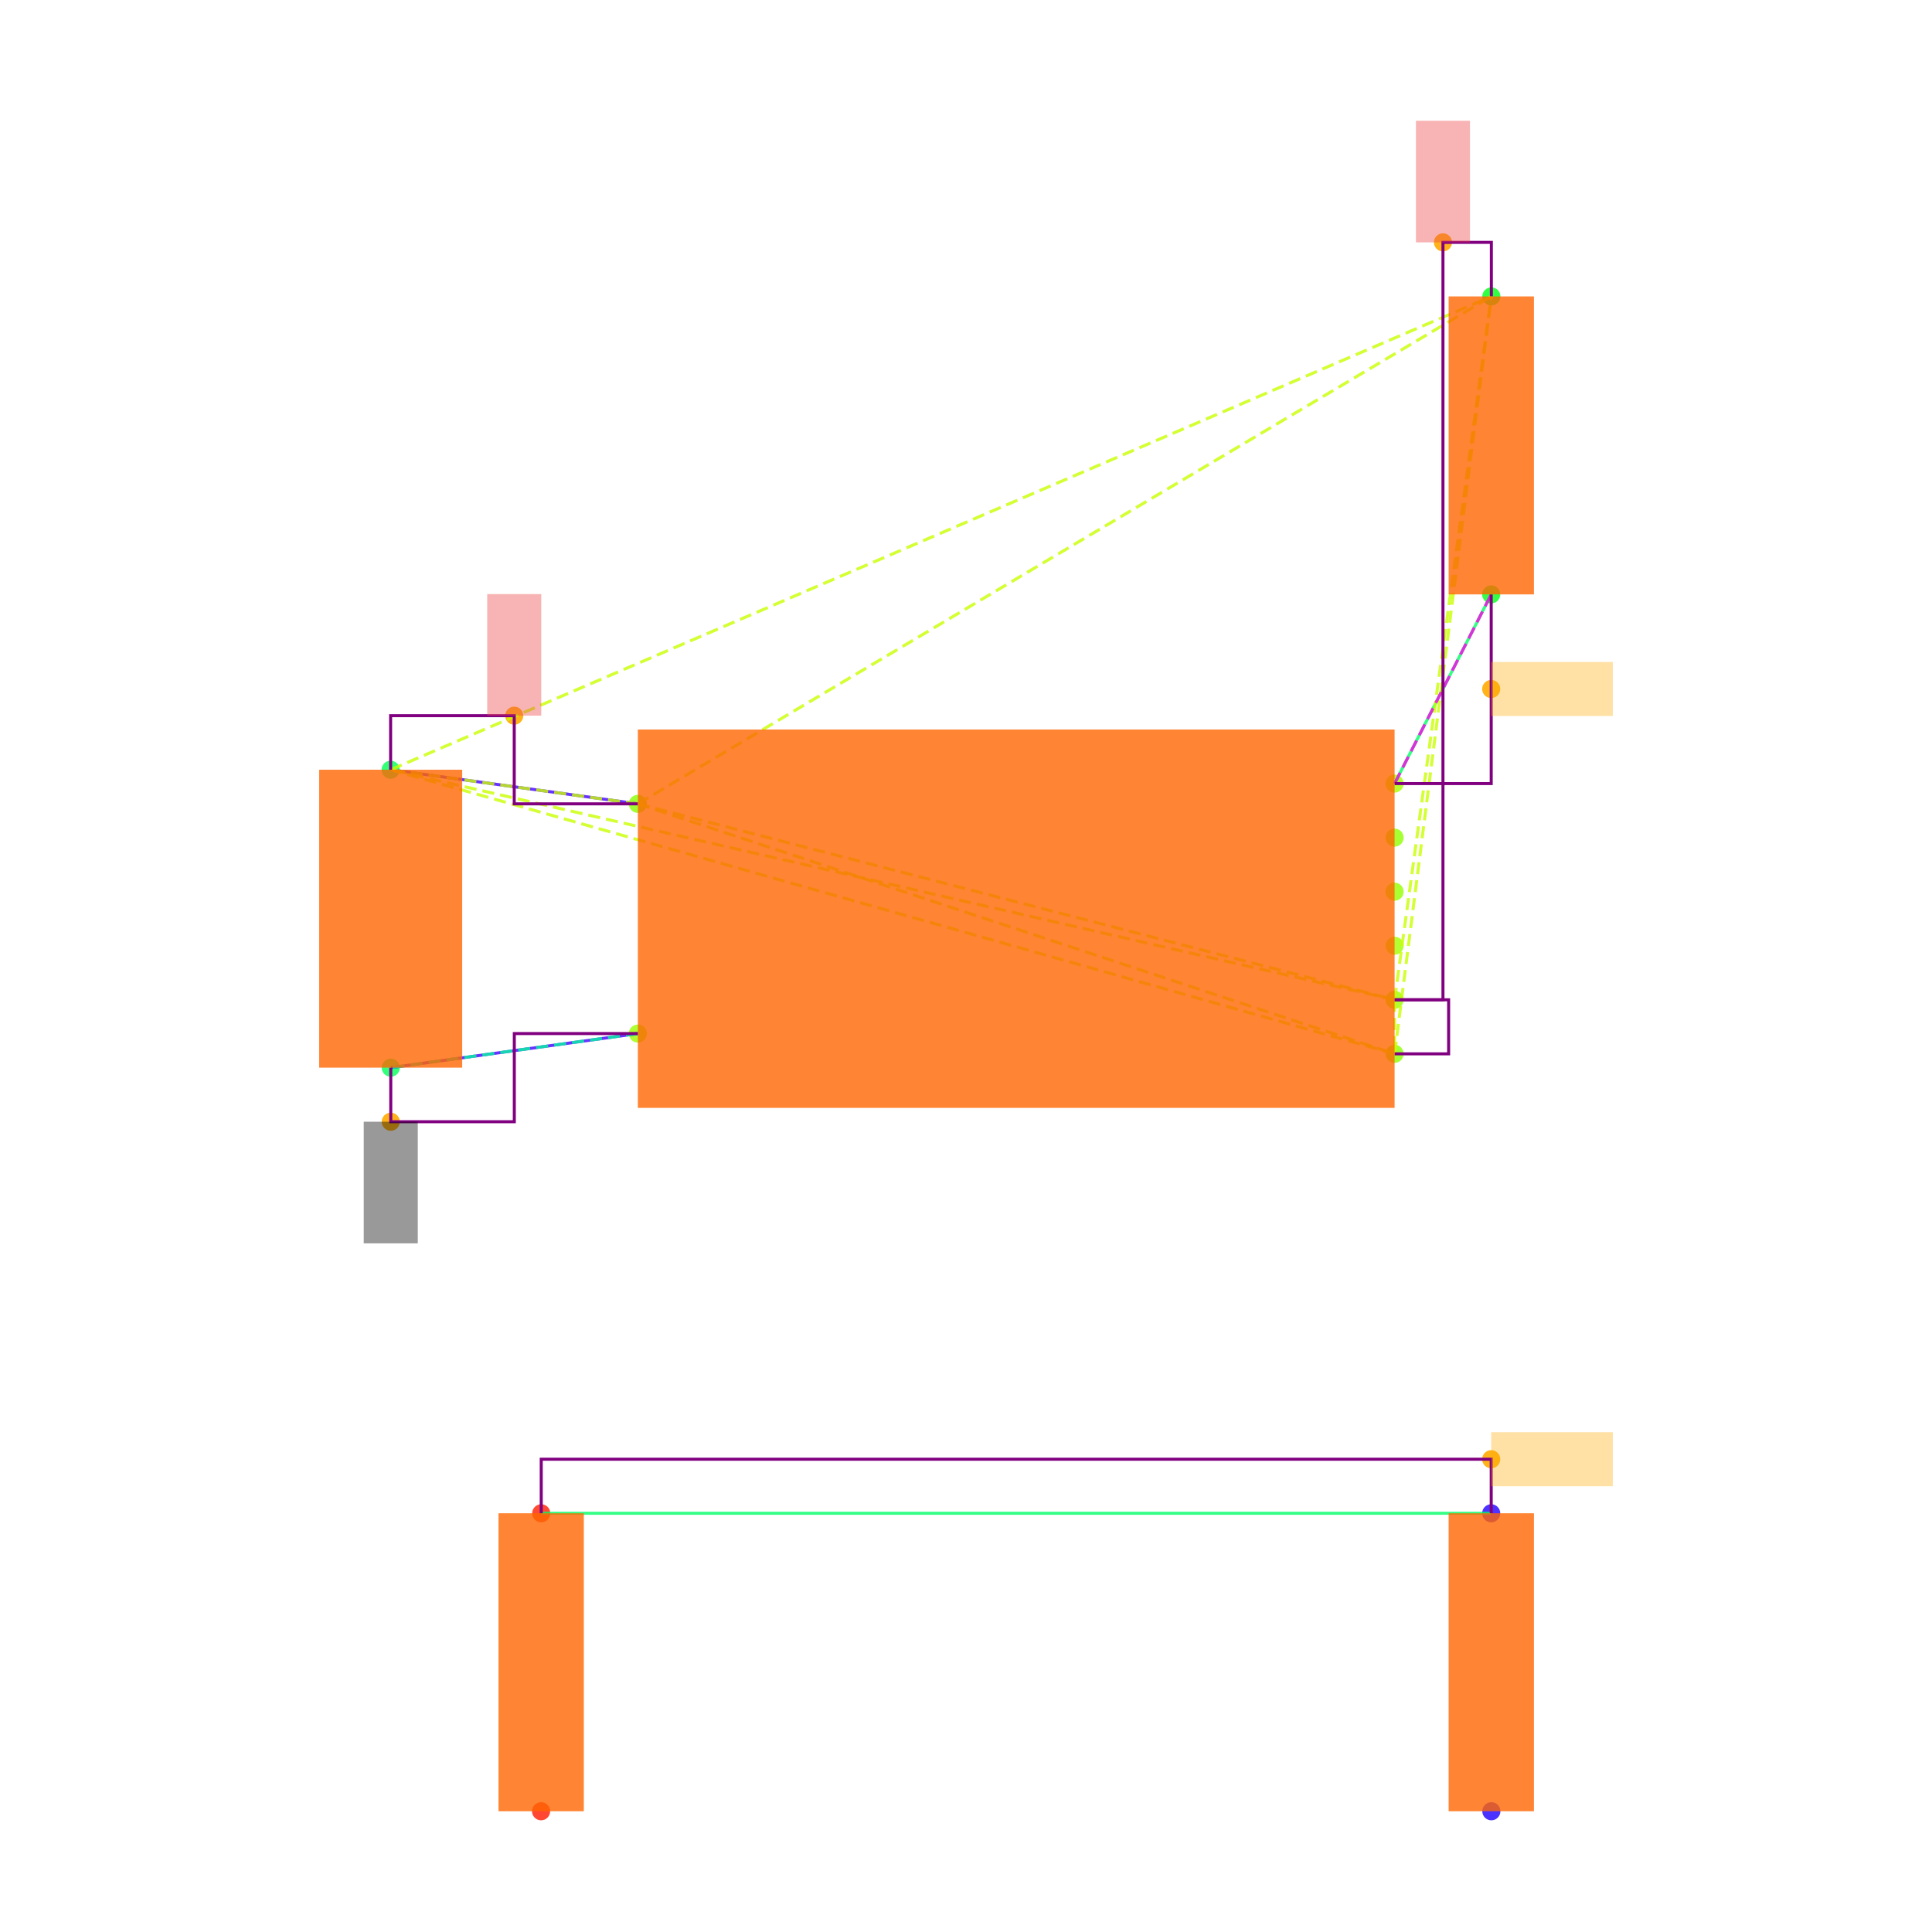
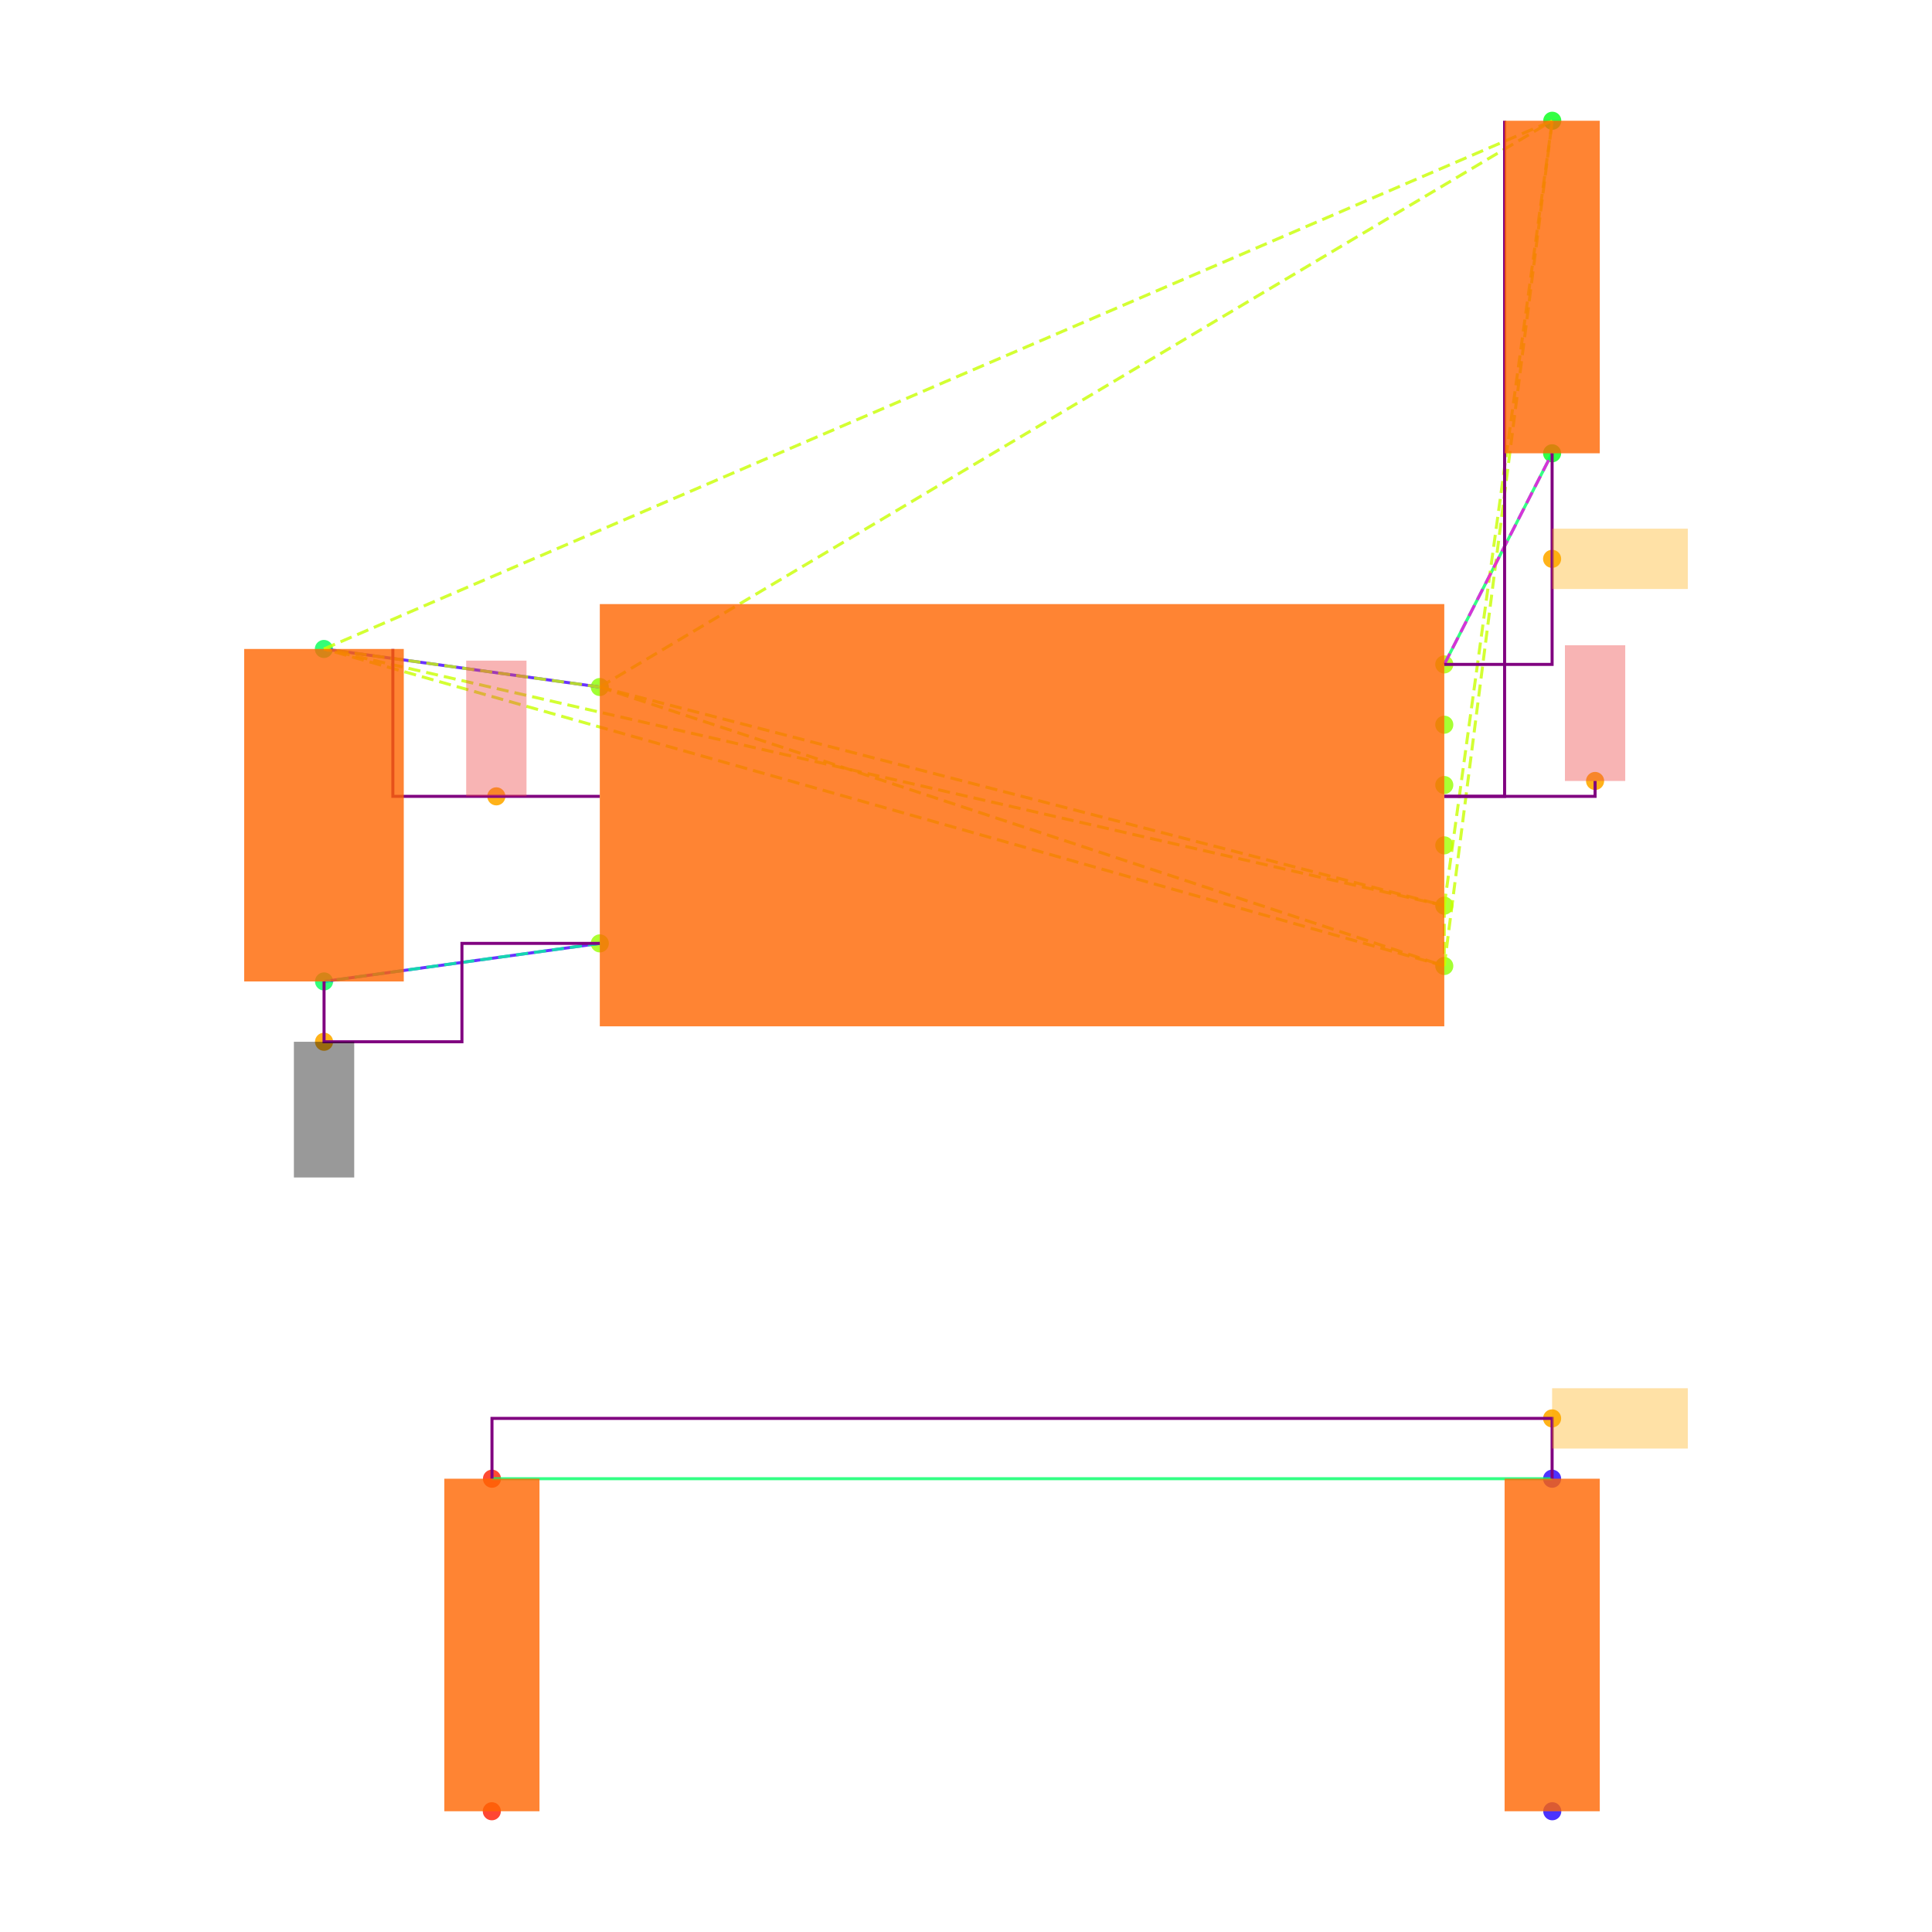
<svg xmlns="http://www.w3.org/2000/svg" width="640" height="640" viewBox="0 0 640 640">
  <rect width="100%" height="100%" fill="white" />
  <g>
-     <circle data-type="point" data-label="U3.8 x-" data-x="-1.4" data-y="0.42500000000000004" cx="211.3" cy="266.284" r="3" fill="hsl(88, 100%, 50%, 0.8)" />
+     <circle data-type="point" data-label="U3.8 x-" data-x="-1.4" data-y="0.42500000000000004" cx="198.694" cy="227.585" r="3" fill="hsl(88, 100%, 50%, 0.8)" />
  </g>
  <g>
-     <circle data-type="point" data-label="U3.4 x-" data-x="-1.4" data-y="-0.42500000000000004" cx="211.3" cy="342.382" r="3" fill="hsl(84, 100%, 50%, 0.8)" />
+     <circle data-type="point" data-label="U3.4 x-" data-x="-1.4" data-y="-0.42500000000000004" cx="198.694" cy="312.507" r="3" fill="hsl(84, 100%, 50%, 0.8)" />
  </g>
  <g>
-     <circle data-type="point" data-label="U3.1 x+" data-x="1.4" data-y="0.5" cx="461.973" cy="259.57" r="3" fill="hsl(81, 100%, 50%, 0.8)" />
+     <circle data-type="point" data-label="U3.1 x+" data-x="1.4" data-y="0.5" cx="478.436" cy="220.092" r="3" fill="hsl(81, 100%, 50%, 0.8)" />
  </g>
  <g>
-     <circle data-type="point" data-label="U3.6 x+" data-x="1.4" data-y="0.30000000000000004" cx="461.973" cy="277.475" r="3" fill="hsl(86, 100%, 50%, 0.8)" />
+     <circle data-type="point" data-label="U3.6 x+" data-x="1.4" data-y="0.30000000000000004" cx="478.436" cy="240.074" r="3" fill="hsl(86, 100%, 50%, 0.8)" />
  </g>
  <g>
-     <circle data-type="point" data-label="U3.5 x+" data-x="1.4" data-y="0.10000000000000009" cx="461.973" cy="295.38" r="3" fill="hsl(85, 100%, 50%, 0.8)" />
+     <circle data-type="point" data-label="U3.5 x+" data-x="1.4" data-y="0.10000000000000009" cx="478.436" cy="260.055" r="3" fill="hsl(85, 100%, 50%, 0.8)" />
  </g>
  <g>
-     <circle data-type="point" data-label="U3.2 x+" data-x="1.4" data-y="-0.09999999999999998" cx="461.973" cy="313.286" r="3" fill="hsl(82, 100%, 50%, 0.8)" />
+     <circle data-type="point" data-label="U3.2 x+" data-x="1.4" data-y="-0.09999999999999998" cx="478.436" cy="280.037" r="3" fill="hsl(82, 100%, 50%, 0.8)" />
  </g>
  <g>
-     <circle data-type="point" data-label="U3.3 x+" data-x="1.4" data-y="-0.3" cx="461.973" cy="331.191" r="3" fill="hsl(83, 100%, 50%, 0.8)" />
+     <circle data-type="point" data-label="U3.3 x+" data-x="1.4" data-y="-0.3" cx="478.436" cy="300.018" r="3" fill="hsl(83, 100%, 50%, 0.8)" />
  </g>
  <g>
-     <circle data-type="point" data-label="U3.7 x+" data-x="1.4" data-y="-0.5" cx="461.973" cy="349.096" r="3" fill="hsl(87, 100%, 50%, 0.8)" />
+     <circle data-type="point" data-label="U3.7 x+" data-x="1.4" data-y="-0.5" cx="478.436" cy="320" r="3" fill="hsl(87, 100%, 50%, 0.8)" />
  </g>
  <g>
-     <circle data-type="point" data-label="C20.1 y+" data-x="-2.3148566499999994" data-y="0.5512093000000002" cx="129.396" cy="254.985" r="3" fill="hsl(140, 100%, 50%, 0.8)" />
+     <circle data-type="point" data-label="C20.1 y+" data-x="-2.3148566499999994" data-y="0.5512093000000002" cx="107.293" cy="214.976" r="3" fill="hsl(140, 100%, 50%, 0.8)" />
  </g>
  <g>
-     <circle data-type="point" data-label="C20.2 y-" data-x="-2.31430995" data-y="-0.5512093000000002" cx="129.445" cy="353.681" r="3" fill="hsl(141, 100%, 50%, 0.8)" />
+     <circle data-type="point" data-label="C20.2 y-" data-x="-2.31430995" data-y="-0.5512093000000002" cx="107.347" cy="325.116" r="3" fill="hsl(141, 100%, 50%, 0.8)" />
  </g>
  <g>
-     <circle data-type="point" data-label="R11.1 y+" data-x="1.7580660749999977" data-y="2.3025814000000002" cx="494.029" cy="98.192" r="3" fill="hsl(125, 100%, 50%, 0.8)" />
+     <circle data-type="point" data-label="R11.1 y+" data-x="1.7580660749999977" data-y="2.3025814000000002" cx="514.21" cy="40" r="3" fill="hsl(125, 100%, 50%, 0.8)" />
  </g>
  <g>
-     <circle data-type="point" data-label="R11.2 y-" data-x="1.757519574999999" data-y="1.2" cx="493.98" cy="196.902" r="3" fill="hsl(126, 100%, 50%, 0.8)" />
+     <circle data-type="point" data-label="R11.2 y-" data-x="1.757519574999999" data-y="1.2" cx="514.155" cy="150.157" r="3" fill="hsl(126, 100%, 50%, 0.8)" />
  </g>
  <g>
-     <circle data-type="point" data-label="R12.1 y-" data-x="-1.7580660749999977" data-y="-3.3025814000000002" cx="179.243" cy="600" r="3" fill="hsl(6, 100%, 50%, 0.8)" />
+     <circle data-type="point" data-label="R12.1 y-" data-x="-1.7580660749999977" data-y="-3.3025814000000002" cx="162.921" cy="600" r="3" fill="hsl(6, 100%, 50%, 0.8)" />
  </g>
  <g>
-     <circle data-type="point" data-label="R12.2 y+" data-x="-1.757519574999999" data-y="-2.2" cx="179.292" cy="501.29" r="3" fill="hsl(7, 100%, 50%, 0.8)" />
+     <circle data-type="point" data-label="R12.2 y+" data-x="-1.757519574999999" data-y="-2.2" cx="162.975" cy="489.843" r="3" fill="hsl(7, 100%, 50%, 0.8)" />
  </g>
  <g>
-     <circle data-type="point" data-label="R13.1 y-" data-x="1.7580660749999977" data-y="-3.3025814000000002" cx="494.029" cy="600" r="3" fill="hsl(247, 100%, 50%, 0.8)" />
+     <circle data-type="point" data-label="R13.1 y-" data-x="1.7580660749999977" data-y="-3.3025814000000002" cx="514.21" cy="600" r="3" fill="hsl(247, 100%, 50%, 0.8)" />
  </g>
  <g>
-     <circle data-type="point" data-label="R13.2 y+" data-x="1.757519574999999" data-y="-2.2" cx="493.98" cy="501.29" r="3" fill="hsl(248, 100%, 50%, 0.8)" />
+     <circle data-type="point" data-label="R13.2 y+" data-x="1.757519574999999" data-y="-2.2" cx="514.155" cy="489.843" r="3" fill="hsl(248, 100%, 50%, 0.8)" />
  </g>
  <g>
-     <circle data-type="point" data-label="anchorPoint orientation: y+" data-x="-1.8574283249999997" data-y="0.7512093000000004" cx="170.348" cy="237.08" r="3" fill="hsl(40, 100%, 50%, 0.9)" />
+     <circle data-type="point" data-label="anchorPoint orientation: y+" data-x="-1.7430712437499998" data-y="0.06250000000000003" cx="164.419" cy="263.802" r="3" fill="hsl(40, 100%, 50%, 0.9)" />
  </g>
  <g>
-     <circle data-type="point" data-label="anchorPoint orientation: y+" data-x="1.5790330374999988" data-y="2.5025814000000004" cx="478.001" cy="80.287" r="3" fill="hsl(40, 100%, 50%, 0.9)" />
+     <circle data-type="point" data-label="anchorPoint orientation: y+" data-x="1.9" data-y="0.11350000000000003" cx="528.39" cy="258.707" r="3" fill="hsl(40, 100%, 50%, 0.9)" />
  </g>
  <g>
-     <circle data-type="point" data-label="anchorPoint orientation: y-" data-x="-2.31430995" data-y="-0.7512093000000004" cx="129.445" cy="371.586" r="3" fill="hsl(40, 100%, 50%, 0.9)" />
+     <circle data-type="point" data-label="anchorPoint orientation: y-" data-x="-2.31430995" data-y="-0.7512093000000004" cx="107.347" cy="345.098" r="3" fill="hsl(40, 100%, 50%, 0.9)" />
  </g>
  <g>
-     <circle data-type="point" data-label="anchorPoint orientation: x+" data-x="1.757519574999999" data-y="0.85" cx="493.98" cy="228.236" r="3" fill="hsl(40, 100%, 50%, 0.9)" />
+     <circle data-type="point" data-label="anchorPoint orientation: x+" data-x="1.757519574999999" data-y="0.85" cx="514.155" cy="185.124" r="3" fill="hsl(40, 100%, 50%, 0.9)" />
  </g>
  <g>
-     <circle data-type="point" data-label="anchorPoint orientation: x+" data-x="1.757519574999999" data-y="-2" cx="493.98" cy="483.385" r="3" fill="hsl(40, 100%, 50%, 0.9)" />
+     <circle data-type="point" data-label="anchorPoint orientation: x+" data-x="1.757519574999999" data-y="-2" cx="514.155" cy="469.862" r="3" fill="hsl(40, 100%, 50%, 0.9)" />
  </g>
  <g>
-     <polyline data-points="-2.3148566499999994,0.5512093000000002 -1.4,0.42500000000000004" data-type="line" data-label="" points="129.396,254.985 211.3,266.284" fill="none" stroke="hsl(256, 100%, 50%, 0.8)" stroke-width="1" />
+     <polyline data-points="-2.3148566499999994,0.5512093000000002 -1.4,0.42500000000000004" data-type="line" data-label="" points="107.293,214.976 198.694,227.585" fill="none" stroke="hsl(256, 100%, 50%, 0.8)" stroke-width="1" />
  </g>
  <g>
-     <polyline data-points="-2.31430995,-0.5512093000000002 -1.4,-0.42500000000000004" data-type="line" data-label="" points="129.445,353.681 211.3,342.382" fill="none" stroke="hsl(256, 100%, 50%, 0.8)" stroke-width="1" />
+     <polyline data-points="-2.31430995,-0.5512093000000002 -1.4,-0.42500000000000004" data-type="line" data-label="" points="107.347,325.116 198.694,312.507" fill="none" stroke="hsl(256, 100%, 50%, 0.8)" stroke-width="1" />
  </g>
  <g>
-     <polyline data-points="1.757519574999999,1.2 1.4,0.5" data-type="line" data-label="" points="493.98,196.902 461.973,259.57" fill="none" stroke="hsl(144, 100%, 50%, 0.8)" stroke-width="1" />
+     <polyline data-points="1.757519574999999,1.2 1.4,0.5" data-type="line" data-label="" points="514.155,150.157 478.436,220.092" fill="none" stroke="hsl(144, 100%, 50%, 0.8)" stroke-width="1" />
  </g>
  <g>
-     <polyline data-points="1.757519574999999,-2.2 -1.757519574999999,-2.2" data-type="line" data-label="" points="493.98,501.29 179.292,501.29" fill="none" stroke="hsl(144, 100%, 50%, 0.8)" stroke-width="1" />
+     <polyline data-points="1.757519574999999,-2.2 -1.757519574999999,-2.2" data-type="line" data-label="" points="514.155,489.843 162.975,489.843" fill="none" stroke="hsl(144, 100%, 50%, 0.8)" stroke-width="1" />
  </g>
  <g>
-     <polyline data-points="-1.4,0.42500000000000004 1.4,-0.3" data-type="line" data-label="" points="211.3,266.284 461.973,331.191" fill="none" stroke="hsl(73, 100%, 50%, 0.8)" stroke-width="1" stroke-dasharray="4 2" />
+     <polyline data-points="-1.4,0.42500000000000004 1.4,-0.3" data-type="line" data-label="" points="198.694,227.585 478.436,300.018" fill="none" stroke="hsl(73, 100%, 50%, 0.8)" stroke-width="1" stroke-dasharray="4 2" />
  </g>
  <g>
-     <polyline data-points="-1.4,0.42500000000000004 1.4,-0.5" data-type="line" data-label="" points="211.3,266.284 461.973,349.096" fill="none" stroke="hsl(73, 100%, 50%, 0.8)" stroke-width="1" stroke-dasharray="4 2" />
+     <polyline data-points="-1.4,0.42500000000000004 1.4,-0.5" data-type="line" data-label="" points="198.694,227.585 478.436,320" fill="none" stroke="hsl(73, 100%, 50%, 0.8)" stroke-width="1" stroke-dasharray="4 2" />
  </g>
  <g>
-     <polyline data-points="-1.4,0.42500000000000004 -2.3148566499999994,0.5512093000000002" data-type="line" data-label="" points="211.3,266.284 129.396,254.985" fill="none" stroke="hsl(73, 100%, 50%, 0.8)" stroke-width="1" stroke-dasharray="4 2" />
+     <polyline data-points="-1.4,0.42500000000000004 -2.3148566499999994,0.5512093000000002" data-type="line" data-label="" points="198.694,227.585 107.293,214.976" fill="none" stroke="hsl(73, 100%, 50%, 0.8)" stroke-width="1" stroke-dasharray="4 2" />
  </g>
  <g>
-     <polyline data-points="-1.4,0.42500000000000004 1.7580660749999977,2.3025814000000002" data-type="line" data-label="" points="211.3,266.284 494.029,98.192" fill="none" stroke="hsl(73, 100%, 50%, 0.8)" stroke-width="1" stroke-dasharray="4 2" />
+     <polyline data-points="-1.4,0.42500000000000004 1.7580660749999977,2.3025814000000002" data-type="line" data-label="" points="198.694,227.585 514.21,40" fill="none" stroke="hsl(73, 100%, 50%, 0.8)" stroke-width="1" stroke-dasharray="4 2" />
  </g>
  <g>
-     <polyline data-points="1.4,-0.3 1.4,-0.5" data-type="line" data-label="" points="461.973,331.191 461.973,349.096" fill="none" stroke="hsl(73, 100%, 50%, 0.8)" stroke-width="1" stroke-dasharray="4 2" />
+     <polyline data-points="1.4,-0.3 1.4,-0.5" data-type="line" data-label="" points="478.436,300.018 478.436,320" fill="none" stroke="hsl(73, 100%, 50%, 0.8)" stroke-width="1" stroke-dasharray="4 2" />
  </g>
  <g>
-     <polyline data-points="1.4,-0.3 -2.3148566499999994,0.5512093000000002" data-type="line" data-label="" points="461.973,331.191 129.396,254.985" fill="none" stroke="hsl(73, 100%, 50%, 0.8)" stroke-width="1" stroke-dasharray="4 2" />
+     <polyline data-points="1.4,-0.3 -2.3148566499999994,0.5512093000000002" data-type="line" data-label="" points="478.436,300.018 107.293,214.976" fill="none" stroke="hsl(73, 100%, 50%, 0.8)" stroke-width="1" stroke-dasharray="4 2" />
  </g>
  <g>
-     <polyline data-points="1.4,-0.3 1.7580660749999977,2.3025814000000002" data-type="line" data-label="" points="461.973,331.191 494.029,98.192" fill="none" stroke="hsl(73, 100%, 50%, 0.8)" stroke-width="1" stroke-dasharray="4 2" />
+     <polyline data-points="1.4,-0.3 1.7580660749999977,2.3025814000000002" data-type="line" data-label="" points="478.436,300.018 514.21,40" fill="none" stroke="hsl(73, 100%, 50%, 0.8)" stroke-width="1" stroke-dasharray="4 2" />
  </g>
  <g>
-     <polyline data-points="1.4,-0.5 -2.3148566499999994,0.5512093000000002" data-type="line" data-label="" points="461.973,349.096 129.396,254.985" fill="none" stroke="hsl(73, 100%, 50%, 0.8)" stroke-width="1" stroke-dasharray="4 2" />
+     <polyline data-points="1.4,-0.5 -2.3148566499999994,0.5512093000000002" data-type="line" data-label="" points="478.436,320 107.293,214.976" fill="none" stroke="hsl(73, 100%, 50%, 0.8)" stroke-width="1" stroke-dasharray="4 2" />
  </g>
  <g>
-     <polyline data-points="1.4,-0.5 1.7580660749999977,2.3025814000000002" data-type="line" data-label="" points="461.973,349.096 494.029,98.192" fill="none" stroke="hsl(73, 100%, 50%, 0.8)" stroke-width="1" stroke-dasharray="4 2" />
+     <polyline data-points="1.4,-0.5 1.7580660749999977,2.3025814000000002" data-type="line" data-label="" points="478.436,320 514.21,40" fill="none" stroke="hsl(73, 100%, 50%, 0.8)" stroke-width="1" stroke-dasharray="4 2" />
  </g>
  <g>
-     <polyline data-points="-2.3148566499999994,0.5512093000000002 1.7580660749999977,2.3025814000000002" data-type="line" data-label="" points="129.396,254.985 494.029,98.192" fill="none" stroke="hsl(73, 100%, 50%, 0.8)" stroke-width="1" stroke-dasharray="4 2" />
+     <polyline data-points="-2.3148566499999994,0.5512093000000002 1.7580660749999977,2.3025814000000002" data-type="line" data-label="" points="107.293,214.976 514.21,40" fill="none" stroke="hsl(73, 100%, 50%, 0.8)" stroke-width="1" stroke-dasharray="4 2" />
  </g>
  <g>
-     <polyline data-points="-1.4,-0.42500000000000004 -2.31430995,-0.5512093000000002" data-type="line" data-label="" points="211.3,342.382 129.445,353.681" fill="none" stroke="hsl(157, 100%, 50%, 0.8)" stroke-width="1" stroke-dasharray="4 2" />
+     <polyline data-points="-1.4,-0.42500000000000004 -2.31430995,-0.5512093000000002" data-type="line" data-label="" points="198.694,312.507 107.347,325.116" fill="none" stroke="hsl(157, 100%, 50%, 0.8)" stroke-width="1" stroke-dasharray="4 2" />
  </g>
  <g>
-     <polyline data-points="1.4,0.5 1.757519574999999,1.2" data-type="line" data-label="" points="461.973,259.57 493.98,196.902" fill="none" stroke="hsl(304, 100%, 50%, 0.8)" stroke-width="1" stroke-dasharray="4 2" />
+     <polyline data-points="1.4,0.5 1.757519574999999,1.2" data-type="line" data-label="" points="478.436,220.092 514.155,150.157" fill="none" stroke="hsl(304, 100%, 50%, 0.8)" stroke-width="1" stroke-dasharray="4 2" />
  </g>
  <g>
-     <polyline data-points="-1.4,0.42500000000000004 -1.8574283249999997,0.42500000000000004 -1.8574283249999997,0.7512093000000004 -2.3148566499999994,0.7512093000000004 -2.3148566499999994,0.5512093000000002" data-type="line" data-label="" points="211.3,266.284 170.348,266.284 170.348,237.08 129.396,237.08 129.396,254.985" fill="none" stroke="purple" stroke-width="1" />
+     <polyline data-points="-1.4,0.06250000000000003 -2.0861424874999996,0.06250000000000003 -2.0861424874999996,0.5512093000000002" data-type="line" data-label="" points="198.694,263.802 130.143,263.802 130.143,214.976" fill="none" stroke="purple" stroke-width="1" />
  </g>
  <g>
-     <polyline data-points="1.4,-0.3 1.5790330374999988,-0.3 1.5790330374999988,2.5025814000000004 1.7580660749999977,2.5025814000000004 1.7580660749999977,2.3025814000000002" data-type="line" data-label="" points="461.973,331.191 478.001,331.191 478.001,80.287 494.029,80.287 494.029,98.192" fill="none" stroke="purple" stroke-width="1" />
+     <polyline data-points="1.4,0.06250000000000003 1.5999999999999999,0.06250000000000003 1.5999999999999999,2.3025814000000002" data-type="line" data-label="" points="478.436,263.802 498.418,263.802 498.418,40" fill="none" stroke="purple" stroke-width="1" />
  </g>
  <g>
-     <polyline data-points="1.4,-0.5 1.5999999999999999,-0.5 1.5999999999999999,-0.3 1.4,-0.3" data-type="line" data-label="" points="461.973,349.096 479.878,349.096 479.878,331.191 461.973,331.191" fill="none" stroke="purple" stroke-width="1" />
+     <polyline data-points="1.4,0.06250000000000003 1.5999999999999999,0.06250000000000003 1.5999999999999999,0.06250000000000003 1.4,0.06250000000000003" data-type="line" data-label="" points="478.436,263.802 498.418,263.802 498.418,263.802 478.436,263.802" fill="none" stroke="purple" stroke-width="1" />
  </g>
  <g>
-     <polyline data-points="-2.31430995,-0.5512093000000002 -2.31430995,-0.7512093000000004 -1.857154975,-0.7512093000000004 -1.857154975,-0.42500000000000004 -1.4,-0.42500000000000004" data-type="line" data-label="" points="129.445,353.681 129.445,371.586 170.372,371.586 170.372,342.382 211.3,342.382" fill="none" stroke="purple" stroke-width="1" />
+     <polyline data-points="-2.31430995,-0.5512093000000002 -2.31430995,-0.7512093000000004 -1.857154975,-0.7512093000000004 -1.857154975,-0.42500000000000004 -1.4,-0.42500000000000004" data-type="line" data-label="" points="107.347,325.116 107.347,345.098 153.021,345.098 153.021,312.507 198.694,312.507" fill="none" stroke="purple" stroke-width="1" />
  </g>
  <g>
-     <polyline data-points="1.757519574999999,1.2 1.757519574999999,0.5 1.4,0.5" data-type="line" data-label="" points="493.98,196.902 493.98,259.57 461.973,259.57" fill="none" stroke="purple" stroke-width="1" />
+     <polyline data-points="1.757519574999999,1.2 1.757519574999999,0.5 1.4,0.5" data-type="line" data-label="" points="514.155,150.157 514.155,220.092 478.436,220.092" fill="none" stroke="purple" stroke-width="1" />
  </g>
  <g>
-     <polyline data-points="1.757519574999999,-2.2 1.757519574999999,-2 -1.757519574999999,-2 -1.757519574999999,-2.2" data-type="line" data-label="" points="493.98,501.29 493.98,483.385 179.292,483.385 179.292,501.29" fill="none" stroke="purple" stroke-width="1" />
+     <polyline data-points="1.757519574999999,-2.2 1.757519574999999,-2 -1.757519574999999,-2 -1.757519574999999,-2.2" data-type="line" data-label="" points="514.155,489.843 514.155,469.862 162.975,469.862 162.975,489.843" fill="none" stroke="purple" stroke-width="1" />
  </g>
  <g>
-     <rect data-type="rect" data-label="schematic_component_0" data-x="0" data-y="0" x="211.3" y="241.665" width="250.673" height="125.336" fill="hsl(24, 100%, 50%, 0.8)" stroke="black" stroke-width="0.011" />
+     <polyline data-points="1.5999999999999999,0.06250000000000003 1.9,0.06250000000000003 1.9,0.11350000000000003" data-type="line" data-label="" points="498.418,263.802 528.39,263.802 528.39,258.707" fill="none" stroke="purple" stroke-width="1" />
  </g>
  <g>
-     <rect data-type="rect" data-label="schematic_component_1" data-x="-2.3145833" data-y="0" x="105.733" y="254.985" width="47.374" height="98.695" fill="hsl(24, 100%, 50%, 0.8)" stroke="black" stroke-width="0.011" />
+     <rect data-type="rect" data-label="schematic_component_0" data-x="0" data-y="0" x="198.694" y="200.111" width="279.742" height="139.871" fill="hsl(24, 100%, 50%, 0.8)" stroke="black" stroke-width="0.01" />
  </g>
  <g>
-     <rect data-type="rect" data-label="schematic_component_2" data-x="1.7577928249999983" data-y="1.7512907000000002" x="479.878" y="98.192" width="28.253" height="98.71" fill="hsl(24, 100%, 50%, 0.8)" stroke="black" stroke-width="0.011" />
+     <rect data-type="rect" data-label="schematic_component_1" data-x="-2.3145833" data-y="0" x="80.886" y="214.976" width="52.868" height="110.14" fill="hsl(24, 100%, 50%, 0.8)" stroke="black" stroke-width="0.01" />
  </g>
  <g>
-     <rect data-type="rect" data-label="schematic_component_3" data-x="-1.7577928249999983" data-y="-2.7512907" x="165.141" y="501.29" width="28.253" height="98.71" fill="hsl(24, 100%, 50%, 0.8)" stroke="black" stroke-width="0.011" />
+     <rect data-type="rect" data-label="schematic_component_2" data-x="1.7577928249999983" data-y="1.7512907000000002" x="498.418" y="40" width="31.529" height="110.157" fill="hsl(24, 100%, 50%, 0.8)" stroke="black" stroke-width="0.01" />
  </g>
  <g>
-     <rect data-type="rect" data-label="schematic_component_4" data-x="1.7577928249999983" data-y="-2.7512907" x="479.878" y="501.29" width="28.253" height="98.71" fill="hsl(24, 100%, 50%, 0.8)" stroke="black" stroke-width="0.011" />
+     <rect data-type="rect" data-label="schematic_component_3" data-x="-1.7577928249999983" data-y="-2.7512907" x="147.183" y="489.843" width="31.529" height="110.157" fill="hsl(24, 100%, 50%, 0.8)" stroke="black" stroke-width="0.01" />
  </g>
  <g>
-     <rect data-type="rect" data-label="netId: V3_3 globalConnNetId: connectivity_net0 available orientations: y+" data-x="-1.8574283249999997" data-y="0.9762093000000004" x="161.395" y="196.793" width="17.905" height="40.287" fill="#ef444466" stroke="#ef4444" stroke-width="0.011" />
+     <rect data-type="rect" data-label="schematic_component_4" data-x="1.7577928249999983" data-y="-2.7512907" x="498.418" y="489.843" width="31.529" height="110.157" fill="hsl(24, 100%, 50%, 0.8)" stroke="black" stroke-width="0.01" />
  </g>
  <g>
-     <rect data-type="rect" data-label="netId: V3_3 globalConnNetId: connectivity_net0 available orientations: y+" data-x="1.5790330374999988" data-y="2.7275814000000005" x="469.048" y="40" width="17.905" height="40.287" fill="#ef444466" stroke="#ef4444" stroke-width="0.011" />
+     <rect data-type="rect" data-label="netId: V3_3 globalConnNetId: connectivity_net0" data-x="-1.7430712437499998" data-y="0.28750000000000003" x="154.428" y="218.843" width="19.982" height="44.959" fill="#ef444466" stroke="#ef4444" stroke-width="0.01" />
  </g>
  <g>
-     <rect data-type="rect" data-label="netId: GND globalConnNetId: connectivity_net1 available orientations: y-" data-x="-2.31430995" data-y="-0.9762093000000004" x="120.492" y="371.586" width="17.905" height="40.287" fill="#00000066" stroke="#000000" stroke-width="0.011" />
+     <rect data-type="rect" data-label="netId: V3_3 globalConnNetId: connectivity_net0" data-x="1.9" data-y="0.3385" x="518.399" y="213.748" width="19.982" height="44.959" fill="#ef444466" stroke="#ef4444" stroke-width="0.01" />
  </g>
  <g>
-     <rect data-type="rect" data-label="netId: FLASH_N_CS globalConnNetId: connectivity_net2 available orientations: any" data-x="1.982519574999999" data-y="0.85" x="493.98" y="219.283" width="40.287" height="17.905" fill="hsl(40, 100%, 50%, 0.35)" stroke="black" stroke-width="0.011" />
+     <rect data-type="rect" data-label="netId: GND globalConnNetId: connectivity_net1" data-x="-2.31430995" data-y="-0.9762093000000004" x="97.357" y="345.098" width="19.982" height="44.959" fill="#00000066" stroke="#000000" stroke-width="0.01" />
  </g>
  <g>
-     <rect data-type="rect" data-label="netId: resistor.R11 &gt; port.pin1 to resistor.R12 &gt; port.pin1 globalConnNetId: connectivity_net3 available orientations: any" data-x="1.982519574999999" data-y="-2" x="493.98" y="474.432" width="40.287" height="17.905" fill="hsl(40, 100%, 50%, 0.35)" stroke="black" stroke-width="0.011" />
+     <rect data-type="rect" data-label="netId: FLASH_N_CS globalConnNetId: connectivity_net2" data-x="1.982519574999999" data-y="0.85" x="514.155" y="175.134" width="44.959" height="19.982" fill="hsl(40, 100%, 50%, 0.35)" stroke="black" stroke-width="0.01" />
+   </g>
+   <g>
+     <rect data-type="rect" data-label="netId: resistor.R11 &gt; port.pin1 to resistor.R12 &gt; port.pin1 globalConnNetId: connectivity_net3" data-x="1.982519574999999" data-y="-2" x="514.155" y="459.871" width="44.959" height="19.982" fill="hsl(40, 100%, 50%, 0.35)" stroke="black" stroke-width="0.01" />
  </g>
  <g id="crosshair" style="display: none">
    <line id="crosshair-h" y1="0" y2="640" stroke="#666" stroke-width="0.5" />
    <line id="crosshair-v" x1="0" x2="640" stroke="#666" stroke-width="0.5" />
    <text id="coordinates" font-family="monospace" font-size="12" fill="#666" />
  </g>
</svg>
